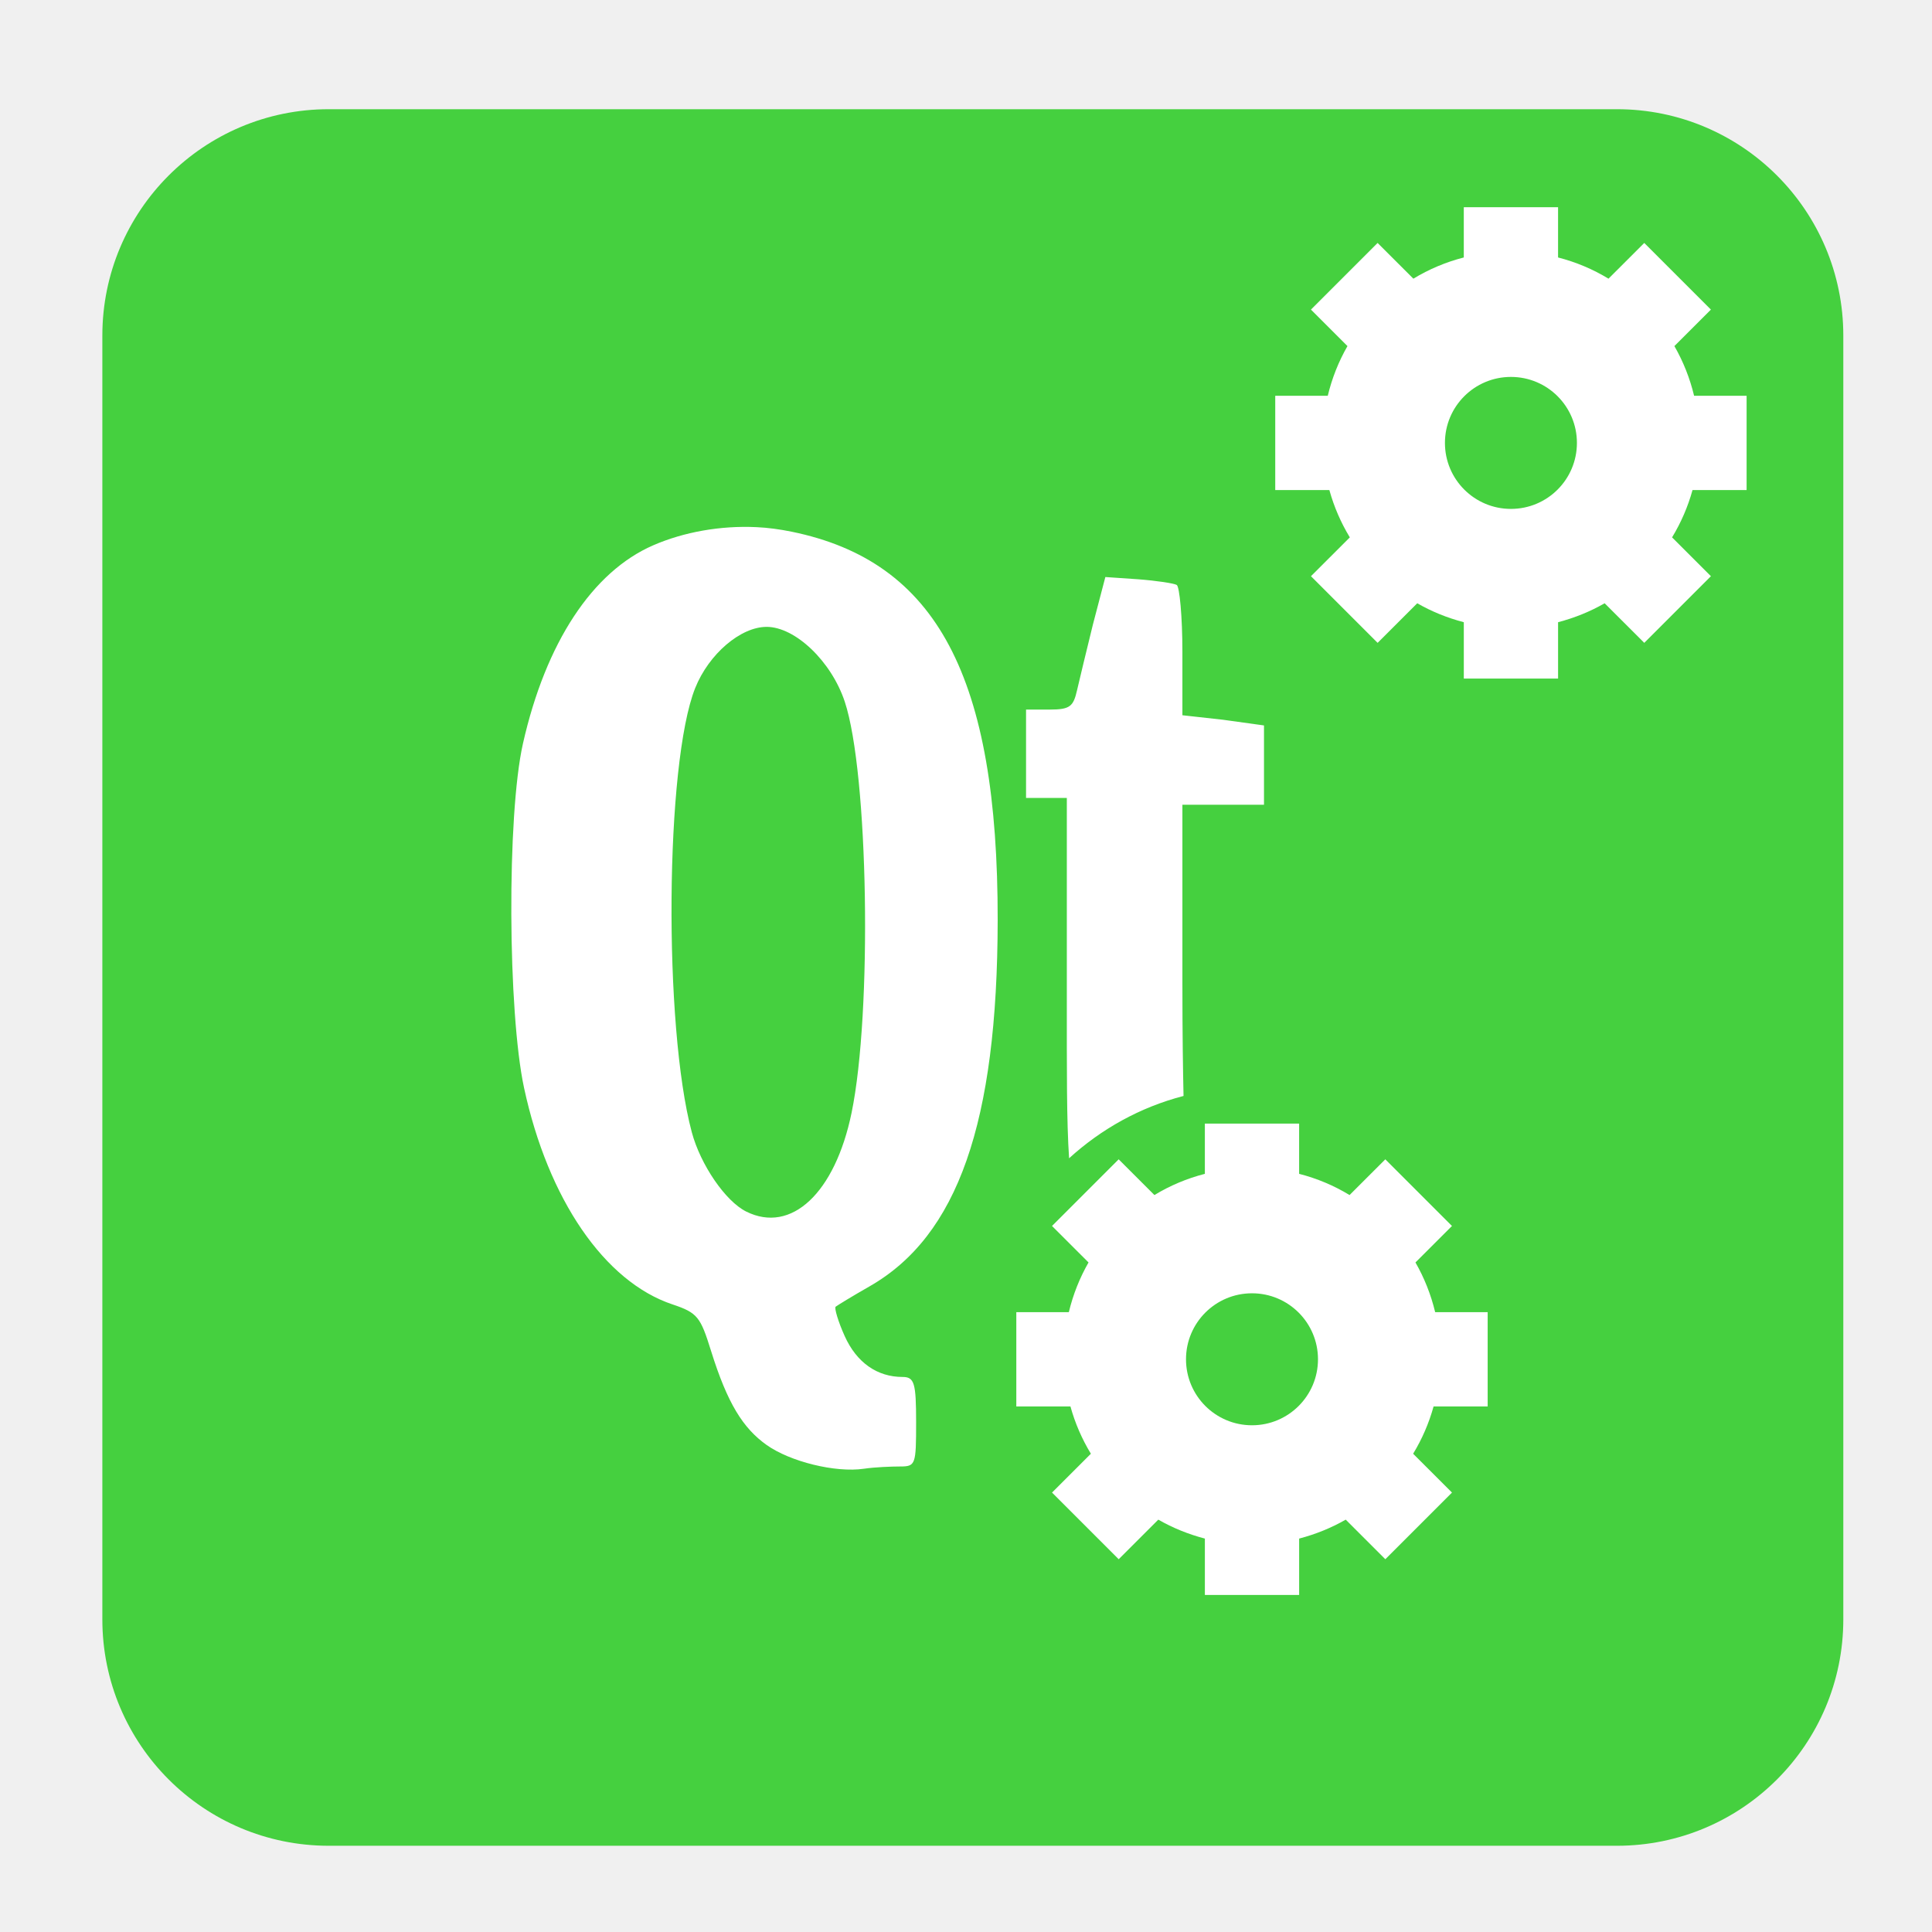
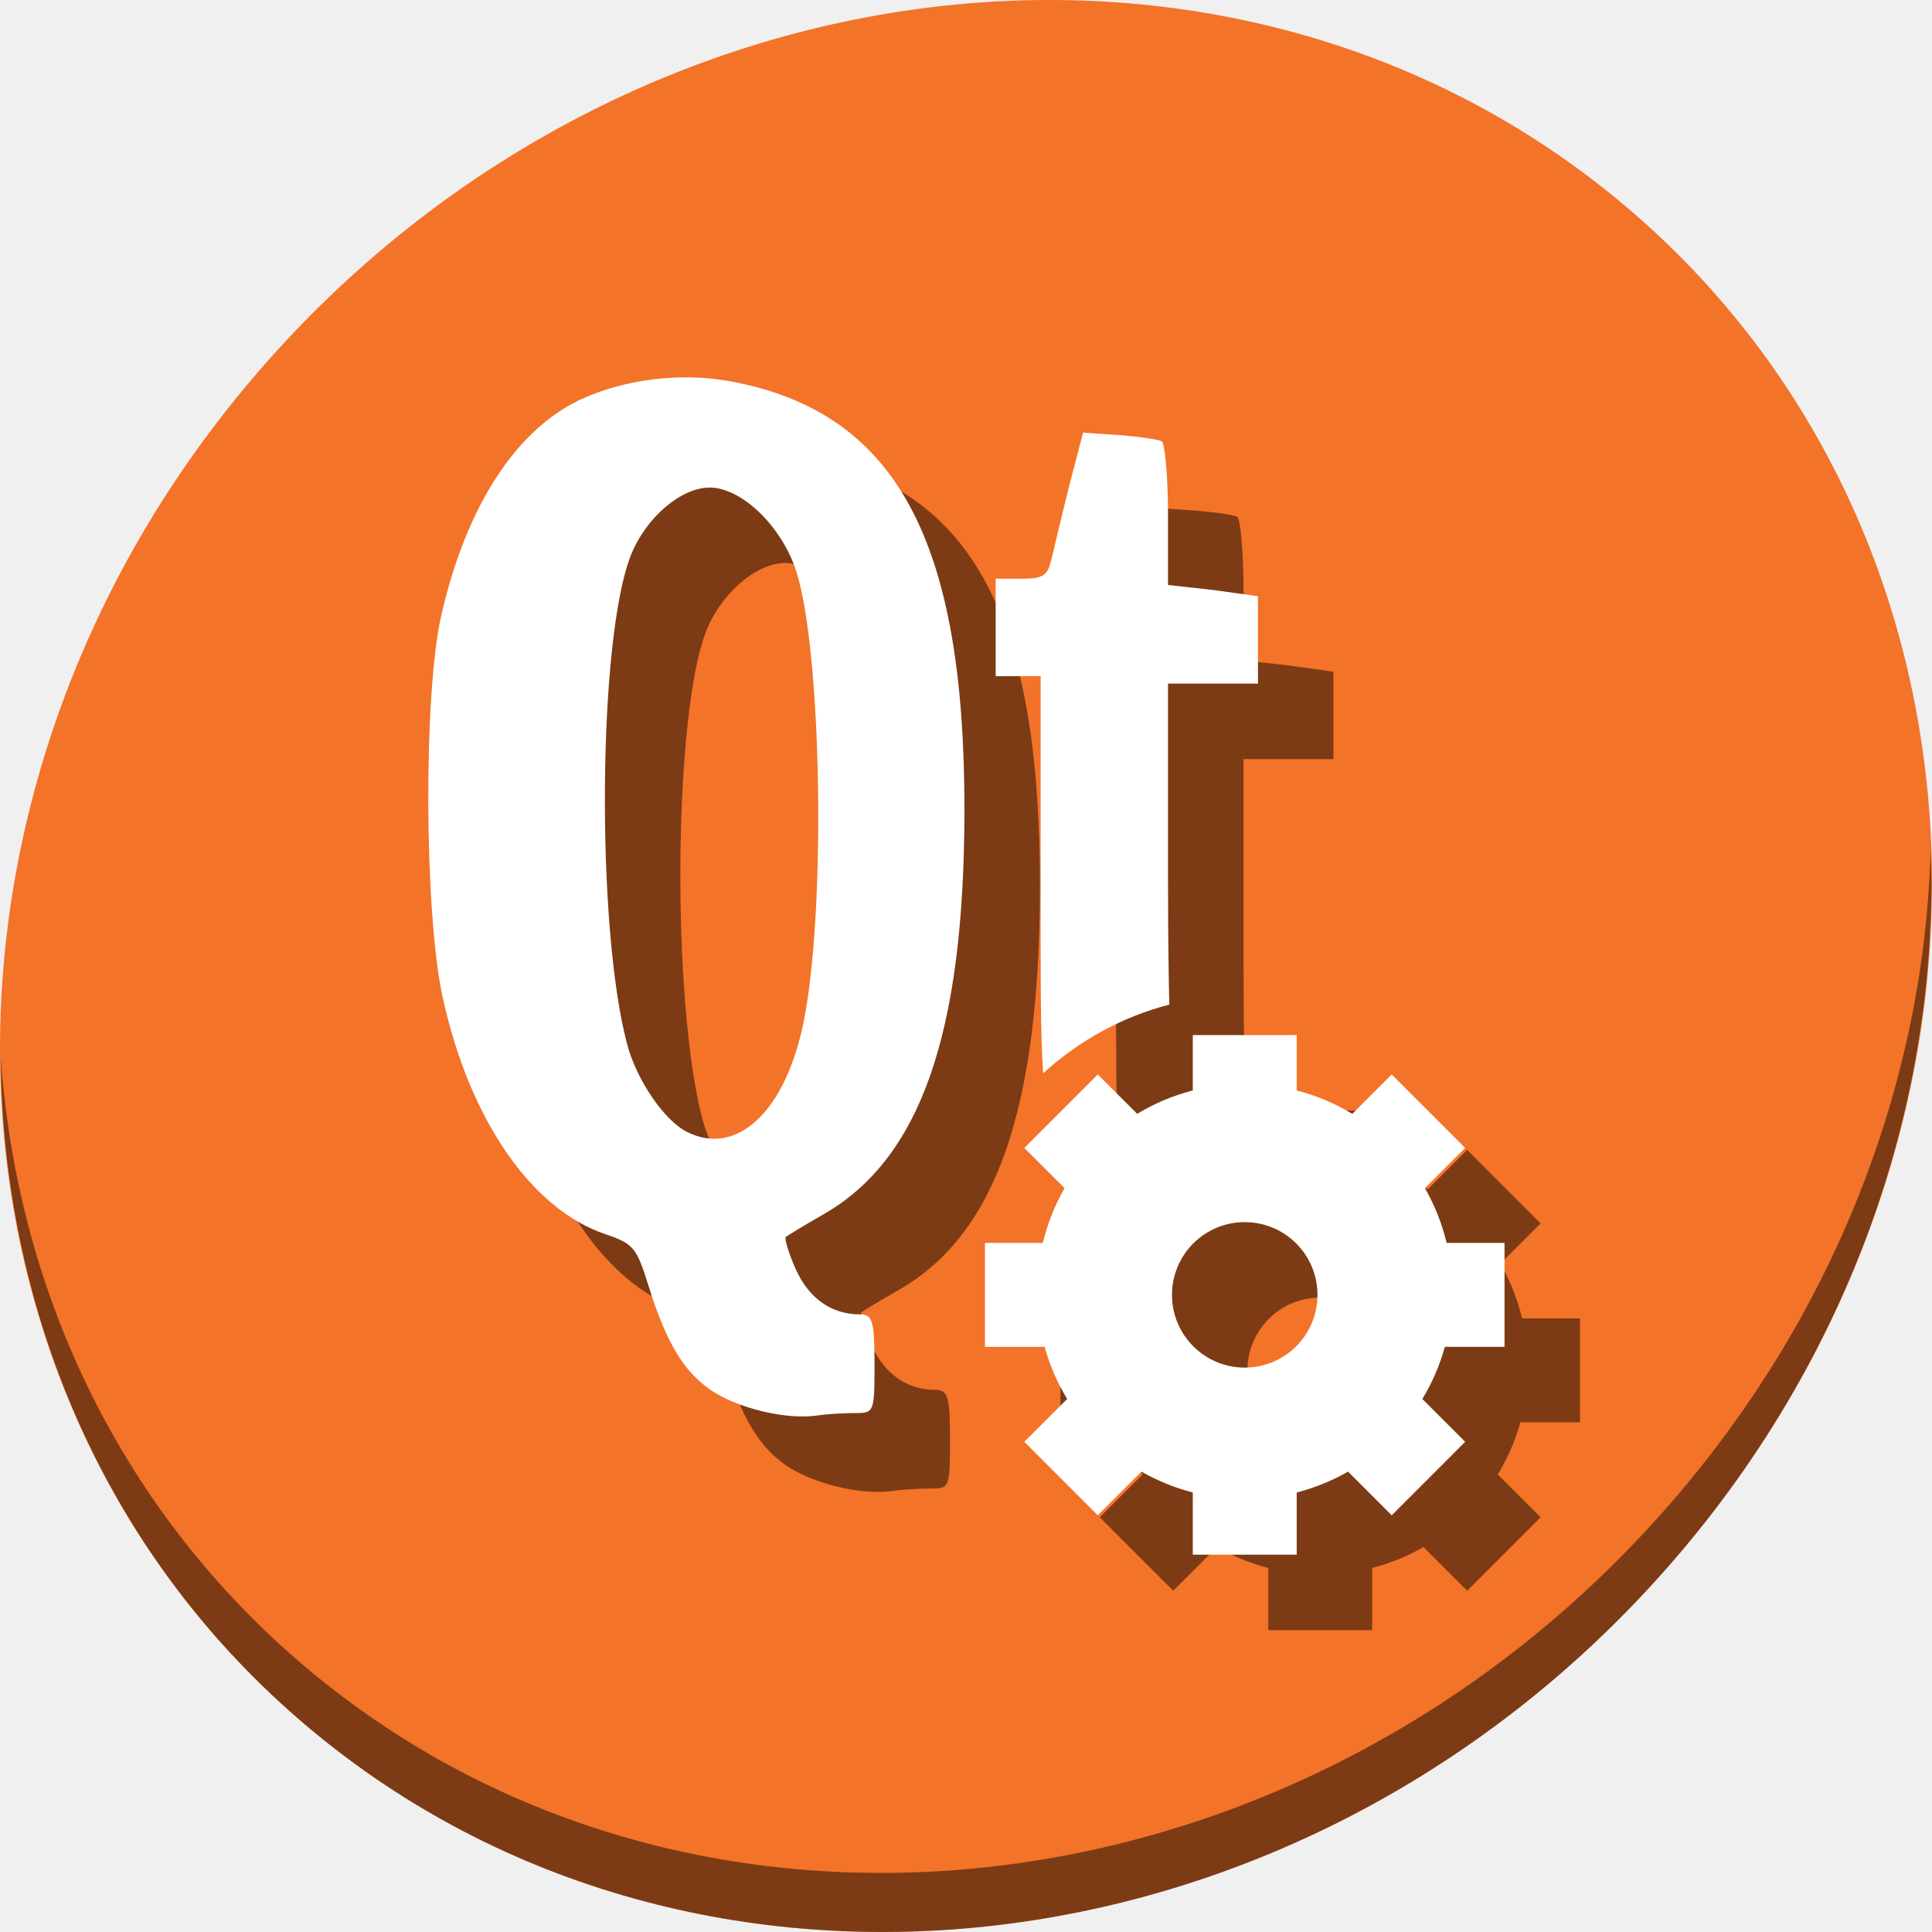
- <svg xmlns="http://www.w3.org/2000/svg" height="128" width="128" version="1.1" id="svg2">
+ <svg xmlns="http://www.w3.org/2000/svg" height="512" width="512" version="1.1" id="svg2">
  <defs id="defs4">
    <linearGradient id="linearGradient12443" y2="3" gradientUnits="userSpaceOnUse" x2="27.5" y1="0.5" x1="27.5" gradientTransform="matrix(2.402228,0,0,2.402228,6.328006,6.940289)">
      <stop stop-color="#fff" offset="0" id="stop7" />
      <stop stop-color="#fff" stop-opacity="0" offset="1" id="stop9" />
    </linearGradient>
-     <filter id="filter4549" height="1.459" width="1.503" y="-0.23" x="-0.251" color-interpolation-filters="sRGB">
+     <filter id="filter4549" height="1.459" width="1.503" y="-0.23" x="-0.251" style="color-interpolation-filters:sRGB">
      <feGaussianBlur stdDeviation="2.819" id="feGaussianBlur12" />
    </filter>
    <clipPath id="clipPath4571" clipPathUnits="userSpaceOnUse">
      <path d="m 16.562,9.281 c -0.741,0.048 -1.494,0.225 -2.125,0.5 -1.676,0.727 -2.965,2.682 -3.593,5.469 -0.447,1.982 -0.419,7.407 0.031,9.5 0.446,2.072 1.322,3.791 2.406,4.875 l 0.407,0.375 2.531,2.531 c 0.3,0.833 0.621,1.371 1,1.75 l 0.343,0.313 13.407,13.406 h 15.031 c 1.108,0 2,-0.892 2,-2 v -16.031 l -19.094,-19.063 -0.031,-0.031 c -0.078,-0.045 -0.553,-0.117 -1.063,-0.156 l -0.906,-0.062 -0.344,1.312 c -0.178,0.724 -0.372,1.528 -0.438,1.812 -0.101,0.443 -0.19,0.531 -0.75,0.531 H 24.781 l -3.25,-3.25 c -0.843,-0.845 -1.941,-1.384 -3.28,-1.657 -0.315,-0.064 -0.64,-0.109 -0.969,-0.125 -0.247,-0.012 -0.472,-0.016 -0.719,0 z" id="path15" style="opacity:0.36;fill:#364e59" />
    </clipPath>
  </defs>
-   <rect style="fill:#45d03f;fill-opacity:1;fill-rule:evenodd;stroke:none" id="rect2999" width="115.343" height="115.052" x="6.781" y="7.235" ry="15.001" />
-   <path style="fill:#ffffff" id="path37" d="m 50.112,34.925 c -2.371,-0.113 -4.81,0.322 -6.831,1.201 -4.026,1.747 -7.123,6.444 -8.634,13.136 -1.073,4.761 -1.007,17.794 0.075,22.821 1.589,7.375 5.332,12.837 9.834,14.338 1.667,0.557 1.852,0.832 2.552,3.078 1.09,3.493 2.126,5.126 3.678,6.231 1.552,1.106 4.565,1.856 6.456,1.577 0.716,-0.106 1.812,-0.149 2.402,-0.149 1.02,0 1.051,-0.135 1.051,-2.928 0,-2.612 -0.116,-3.003 -0.901,-3.003 -1.674,0 -3.037,-0.948 -3.829,-2.703 -0.437,-0.968 -0.701,-1.874 -0.601,-1.952 0.101,-0.079 1.078,-0.682 2.252,-1.351 5.831,-3.338 8.466,-10.832 8.483,-24.248 0.022,-16.137 -4.029,-23.785 -13.663,-25.749 -0.757,-0.154 -1.537,-0.263 -2.327,-0.3 z m 23.121,3.303 -0.826,3.153 c -0.427,1.739 -0.895,3.671 -1.051,4.354 -0.244,1.063 -0.456,1.276 -1.802,1.276 h -1.576 v 2.928 2.928 h 1.351 1.351 v 13.137 c 0,4.909 -0.017,8.26 0.15,10.735 2.128,-1.94 4.709,-3.384 7.582,-4.129 -0.037,-1.761 -0.075,-3.963 -0.075,-7.582 V 53.317 h 2.703 2.703 v -2.628 -2.627 l -2.703,-0.375 -2.703,-0.3 v -4.204 c 0,-2.334 -0.189,-4.316 -0.375,-4.429 -0.187,-0.108 -1.329,-0.282 -2.552,-0.375 l -2.177,-0.149 z m -22.446,3.303 c 1.899,0 4.293,2.283 5.18,4.955 1.569,4.724 1.83,20.585 0.45,27.251 -1.097,5.3 -3.989,8.023 -6.981,6.531 -1.378,-0.687 -3.027,-3.105 -3.603,-5.255 -1.883,-7.033 -1.767,-24.447 0.225,-29.427 0.904,-2.26 3.013,-4.054 4.73,-4.054 z m 32.161,52.897 c -2.415,0 -4.372,-1.955 -4.372,-4.372 0,-2.417 1.957,-4.372 4.372,-4.372 2.416,0 4.372,1.955 4.372,4.372 0,2.417 -1.956,4.372 -4.372,4.372 z m 15.614,-1.249 v -6.246 h -3.479 c -0.28,-1.168 -0.721,-2.273 -1.305,-3.292 l 2.419,-2.417 -4.416,-4.416 -2.369,2.367 c -1.027,-0.625 -2.148,-1.099 -3.341,-1.405 v -3.329 h -6.246 v 3.329 c -1.193,0.306 -2.314,0.781 -3.341,1.405 l -2.369,-2.367 -4.416,4.416 2.419,2.417 c -0.584,1.018 -1.025,2.124 -1.305,3.292 h -3.48 v 6.246 h 3.586 c 0.309,1.118 0.767,2.167 1.355,3.135 l -2.574,2.573 4.416,4.416 2.625,-2.623 c 0.956,0.55 1.991,0.968 3.085,1.255 v 3.735 h 6.246 v -3.735 c 1.094,-0.287 2.129,-0.706 3.085,-1.255 l 2.625,2.623 4.416,-4.416 -2.574,-2.573 c 0.588,-0.968 1.046,-2.017 1.355,-3.135 h 3.585" />
-   <path style="fill:#ffffff" id="path37-3" d="m 100.103,33.716 c -2.415,0 -4.372,-1.955 -4.372,-4.372 0,-2.417 1.957,-4.372 4.372,-4.372 2.416,0 4.372,1.955 4.372,4.372 0,2.417 -1.956,4.372 -4.372,4.372 z m 15.614,-1.249 v -6.246 h -3.479 c -0.28,-1.168 -0.721,-2.273 -1.305,-3.292 l 2.419,-2.417 -4.416,-4.416 -2.369,2.367 c -1.027,-0.625 -2.148,-1.099 -3.341,-1.405 v -3.329 h -6.246 v 3.329 c -1.193,0.306 -2.314,0.781 -3.341,1.405 l -2.369,-2.367 -4.416,4.416 2.419,2.417 c -0.584,1.018 -1.025,2.124 -1.305,3.292 h -3.48 v 6.246 h 3.586 c 0.309,1.118 0.767,2.167 1.355,3.135 l -2.574,2.573 4.416,4.416 2.625,-2.623 c 0.956,0.55 1.991,0.968 3.085,1.255 v 3.735 h 6.246 v -3.735 c 1.094,-0.287 2.129,-0.706 3.085,-1.255 l 2.625,2.623 4.416,-4.416 -2.574,-2.573 c 0.588,-0.968 1.046,-2.017 1.355,-3.135 h 3.585" />
+   <g id="g834">
+     <g style="fill:#f37329;fill-opacity:1" id="g971-6" transform="matrix(8.044786,6.972729,-7.691881,8.675045,247.5303,-119.5466)">
+       <path id="path969-7" d="M 24,1 C 36.703,1 47,11.297 47,24 47,36.703 36.703,47 24,47 11.297,47 1,36.703 1,24 1,11.297 11.297,1 24,1 Z" style="fill:#f37329;fill-opacity:1" />
+     </g>
+     <path style="opacity:1;fill:#000000;fill-opacity:0.49;stroke-width:11.11" d="M 511.635,224.904 C 510.084,286.215 486.474,349.058 440.669,400.718 342.959,510.917 180.919,528.446 78.726,439.871 30.827,398.356 4.497,340.923 0.194,280.229 0.799,346.586 27.117,410.482 79.079,455.519 181.272,544.094 343.32,526.556 441.022,416.366 490.727,360.308 514.027,291.075 511.635,224.904 Z" id="path973-3" />
+     <path style="fill:#000000;fill-opacity:0.49;stroke-width:4.409" id="path847" d="m 205.089,120.077 c -10.453,-0.498 -21.205,1.418 -30.12,5.296 -17.752,7.704 -31.404,28.411 -38.066,57.919 -4.733,20.991 -4.44,78.455 0.331,100.62 7.006,32.516 23.51,56.6 43.36,63.218 7.351,2.455 8.164,3.67 11.254,13.571 4.805,15.4 9.376,22.6 16.218,27.471 6.844,4.874 20.129,8.185 28.465,6.951 3.157,-0.466 7.989,-0.657 10.592,-0.657 4.496,0 4.634,-0.593 4.634,-12.909 0,-11.517 -0.511,-13.239 -3.972,-13.239 -7.38,0 -13.391,-4.178 -16.881,-11.916 -1.925,-4.268 -3.091,-8.265 -2.648,-8.606 0.446,-0.35 4.752,-3.006 9.93,-5.958 25.708,-14.719 37.328,-47.758 37.401,-106.912 0.095,-71.149 -17.764,-104.872 -60.24,-113.531 -3.339,-0.678 -6.776,-1.158 -10.261,-1.324 z m 101.944,14.563 -3.641,13.902 c -1.881,7.669 -3.944,16.185 -4.634,19.197 -1.074,4.687 -2.01,5.627 -7.944,5.627 h -6.951 v 12.908 12.909 h 5.958 5.958 v 57.922 c 0,21.645 -0.076,36.418 0.662,47.332 9.383,-8.554 20.761,-14.918 33.429,-18.205 -0.162,-7.764 -0.331,-17.475 -0.331,-33.429 v -51.634 h 11.916 11.916 v -11.585 -11.584 l -11.916,-1.655 -11.916,-1.324 v -18.535 c 0,-10.293 -0.833,-19.028 -1.655,-19.528 -0.822,-0.477 -5.858,-1.241 -11.254,-1.655 l -9.599,-0.657 z m -98.966,14.563 c 8.373,0 18.926,10.066 22.838,21.845 6.918,20.829 8.068,90.76 1.986,120.151 -4.835,23.367 -17.586,35.375 -30.781,28.795 -6.075,-3.029 -13.348,-13.689 -15.887,-23.169 -8.304,-31.009 -7.791,-107.791 0.993,-129.747 3.987,-9.965 13.286,-17.873 20.853,-17.873 z m 141.8,233.227 c -10.649,0 -19.277,-8.619 -19.277,-19.277 0,-10.657 8.628,-19.277 19.277,-19.277 10.652,0 19.277,8.619 19.277,19.277 0,10.657 -8.625,19.277 -19.277,19.277 z m 68.845,-5.508 v -27.538 h -15.339 c -1.236,-5.15 -3.181,-10.024 -5.755,-14.513 l 10.666,-10.657 -19.469,-19.469 -10.445,10.437 c -4.53,-2.754 -9.47,-4.847 -14.733,-6.196 v -14.678 h -27.538 v 14.678 c -5.26,1.349 -10.203,3.442 -14.73,6.196 l -10.445,-10.437 -19.469,19.469 10.666,10.657 c -2.575,4.489 -4.519,9.363 -5.755,14.513 h -15.342 v 27.538 h 15.81 c 1.36,4.929 3.382,9.556 5.973,13.824 l -11.351,11.346 19.469,19.469 11.574,-11.566 c 4.216,2.423 8.779,4.268 13.601,5.535 V 432 h 27.538 v -16.468 c 4.822,-1.267 9.388,-3.112 13.604,-5.535 l 11.574,11.566 19.469,-19.469 -11.351,-11.346 c 2.591,-4.268 4.613,-8.895 5.973,-13.824 h 15.807" />
+     <path d="m 185.089,100.077 c -10.453,-0.498 -21.205,1.418 -30.12,5.296 -17.752,7.704 -31.404,28.411 -38.066,57.919 -4.733,20.991 -4.44,78.455 0.331,100.62 7.006,32.516 23.51,56.6 43.36,63.218 7.351,2.455 8.164,3.67 11.254,13.571 4.805,15.4 9.376,22.6 16.218,27.471 6.844,4.874 20.129,8.185 28.465,6.951 3.157,-0.466 7.989,-0.657 10.592,-0.657 4.496,0 4.634,-0.593 4.634,-12.909 0,-11.517 -0.511,-13.239 -3.972,-13.239 -7.38,0 -13.391,-4.178 -16.881,-11.916 -1.925,-4.268 -3.091,-8.265 -2.648,-8.606 0.446,-0.35 4.752,-3.006 9.93,-5.958 25.708,-14.719 37.328,-47.758 37.401,-106.912 0.095,-71.149 -17.764,-104.872 -60.24,-113.531 -3.339,-0.678 -6.776,-1.158 -10.261,-1.324 z m 101.944,14.563 -3.641,13.902 c -1.881,7.669 -3.944,16.185 -4.634,19.197 -1.074,4.687 -2.01,5.627 -7.944,5.627 h -6.951 v 12.908 12.909 h 5.958 5.958 v 57.922 c 0,21.645 -0.076,36.418 0.662,47.332 9.383,-8.554 20.761,-14.918 33.429,-18.205 -0.162,-7.764 -0.331,-17.475 -0.331,-33.429 v -51.634 h 11.916 11.916 v -11.585 -11.584 l -11.916,-1.655 -11.916,-1.324 v -18.535 c 0,-10.293 -0.833,-19.028 -1.655,-19.528 -0.822,-0.477 -5.858,-1.241 -11.254,-1.655 l -9.599,-0.657 z m -98.966,14.563 c 8.373,0 18.926,10.066 22.838,21.845 6.918,20.829 8.068,90.76 1.986,120.151 -4.835,23.367 -17.586,35.375 -30.781,28.795 -6.075,-3.029 -13.348,-13.689 -15.887,-23.169 -8.304,-31.009 -7.791,-107.791 0.993,-129.747 3.987,-9.965 13.286,-17.873 20.853,-17.873 z m 141.8,233.227 c -10.649,0 -19.277,-8.619 -19.277,-19.277 0,-10.657 8.628,-19.277 19.277,-19.277 10.652,0 19.277,8.619 19.277,19.277 0,10.657 -8.625,19.277 -19.277,19.277 z m 68.845,-5.508 v -27.538 h -15.339 c -1.236,-5.15 -3.181,-10.024 -5.755,-14.513 l 10.666,-10.657 -19.469,-19.469 -10.445,10.437 c -4.53,-2.754 -9.47,-4.847 -14.733,-6.196 v -14.678 h -27.538 v 14.678 c -5.26,1.349 -10.203,3.442 -14.73,6.196 l -10.445,-10.437 -19.469,19.469 10.666,10.657 c -2.575,4.489 -4.519,9.363 -5.755,14.513 h -15.342 v 27.538 h 15.81 c 1.36,4.929 3.382,9.556 5.973,13.824 l -11.351,11.346 19.469,19.469 11.574,-11.566 c 4.216,2.423 8.779,4.268 13.601,5.535 V 412 h 27.538 v -16.468 c 4.822,-1.267 9.388,-3.112 13.604,-5.535 l 11.574,11.566 19.469,-19.469 -11.351,-11.346 c 2.591,-4.268 4.613,-8.895 5.973,-13.824 h 15.807" id="path37" style="fill:#ffffff;stroke-width:4.409" />
+   </g>
</svg>
